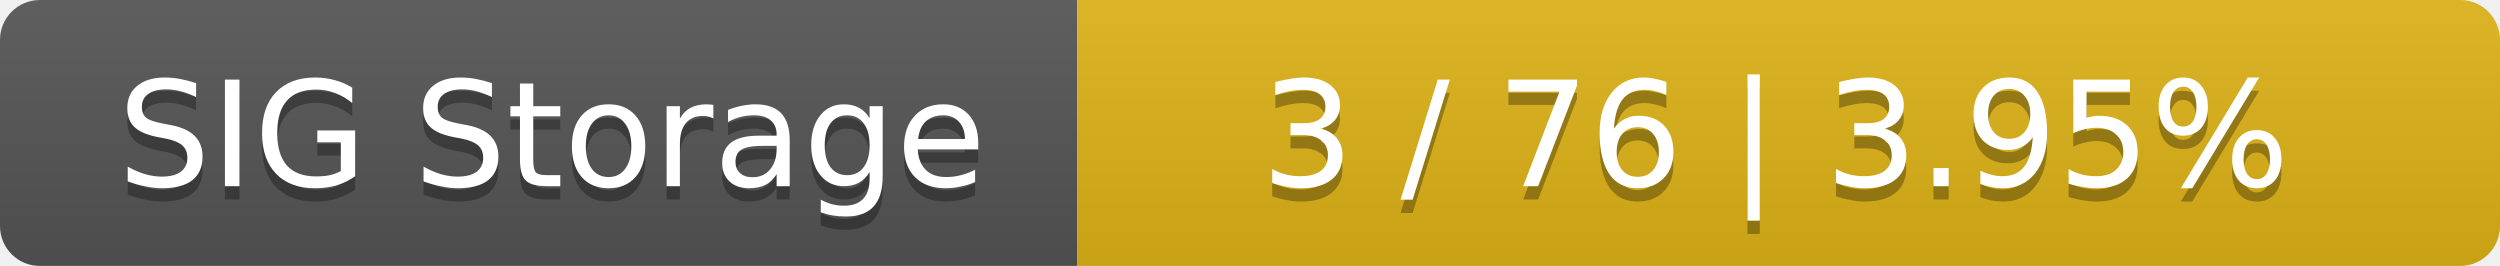
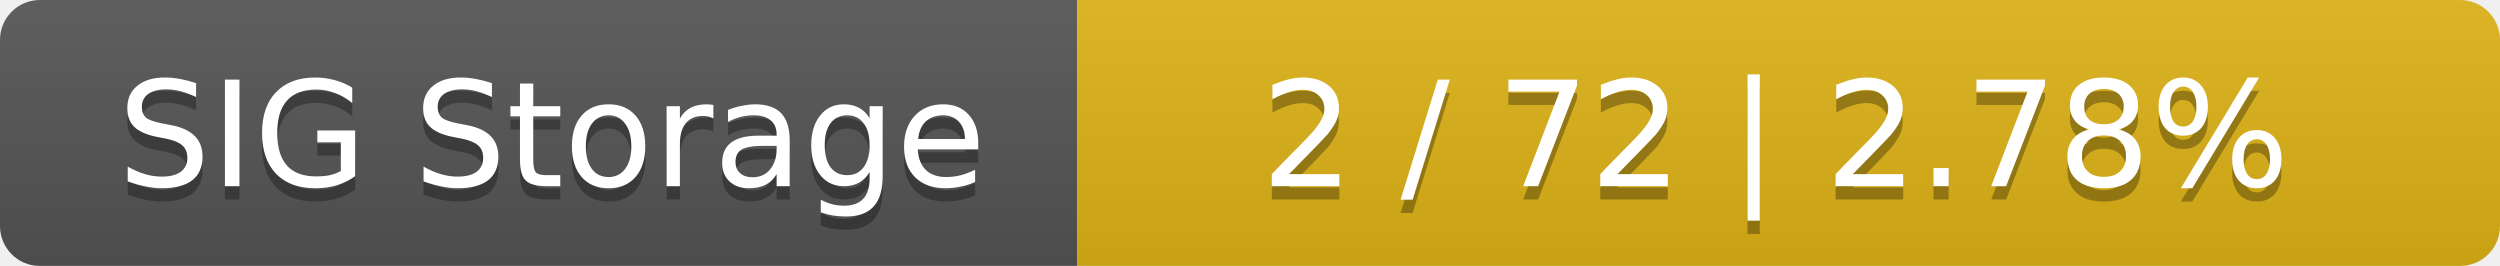
<svg xmlns="http://www.w3.org/2000/svg" width="188" height="20">
  <linearGradient id="smooth" x2="0" y2="100%">
    <stop offset="0" stop-color="#bbb" stop-opacity=".1" />
    <stop offset="1" stop-opacity=".1" />
  </linearGradient>
  <mask id="round">
    <rect width="188" height="20" rx="3" fill="#fff" />
  </mask>
  <g mask="url(#round)">
    <rect width="81" height="20" fill="#555" />
    <rect x="81" width="107" height="20" fill="#dfb317" />
    <rect width="188" height="20" fill="url(#smooth)" />
  </g>
  <g fill="#fff" text-anchor="middle" font-family="DejaVu Sans,Verdana,Geneva,sans-serif" font-size="11">
    <text x="41.5" y="15" fill="#010101" fill-opacity=".3">SIG Storage</text>
    <text x="41.5" y="14">SIG Storage</text>
-     <text x="133.5" y="15" fill="#010101" fill-opacity=".3">3 / 76    |    3.95%</text>
-     <text x="133.5" y="14">3 / 76    |    3.95%</text>
+     <text x="133.5" y="15" fill="#010101" fill-opacity=".3">2 / 72    |    2.78%</text>
+     <text x="133.5" y="14">2 / 72    |    2.78%</text>
  </g>
</svg>
